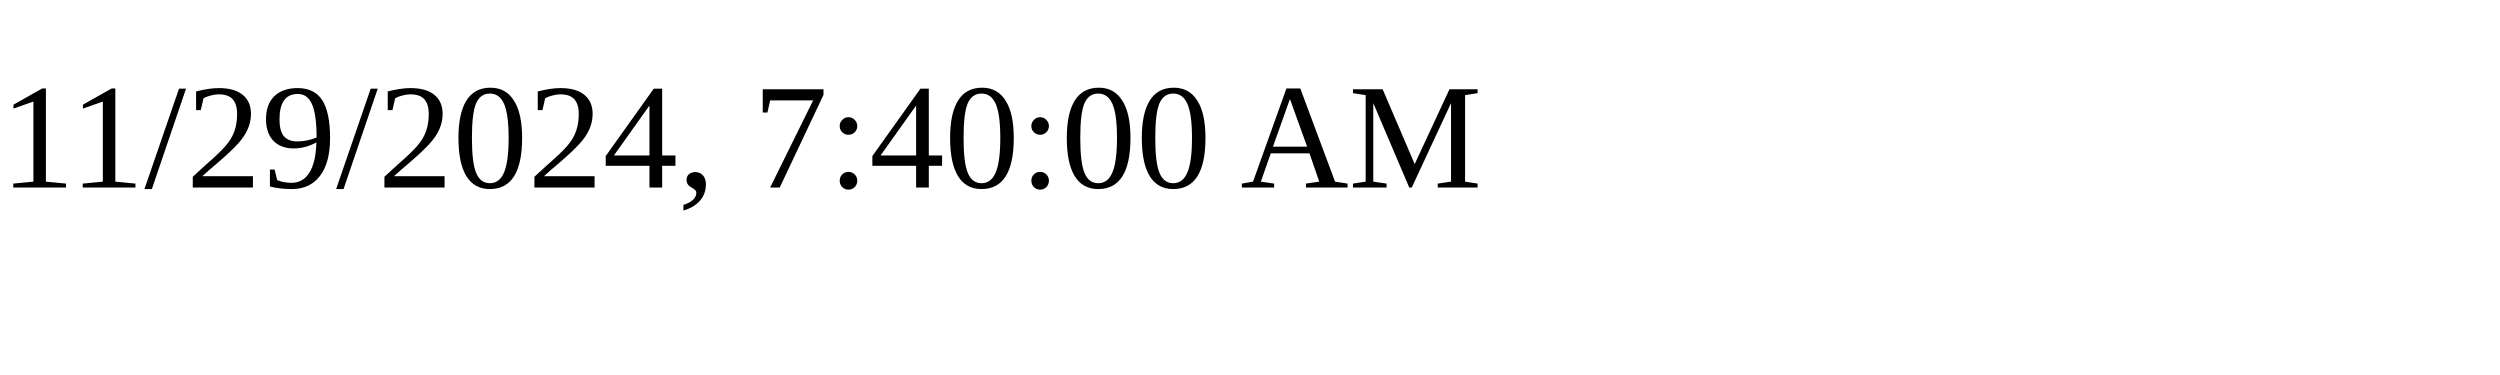
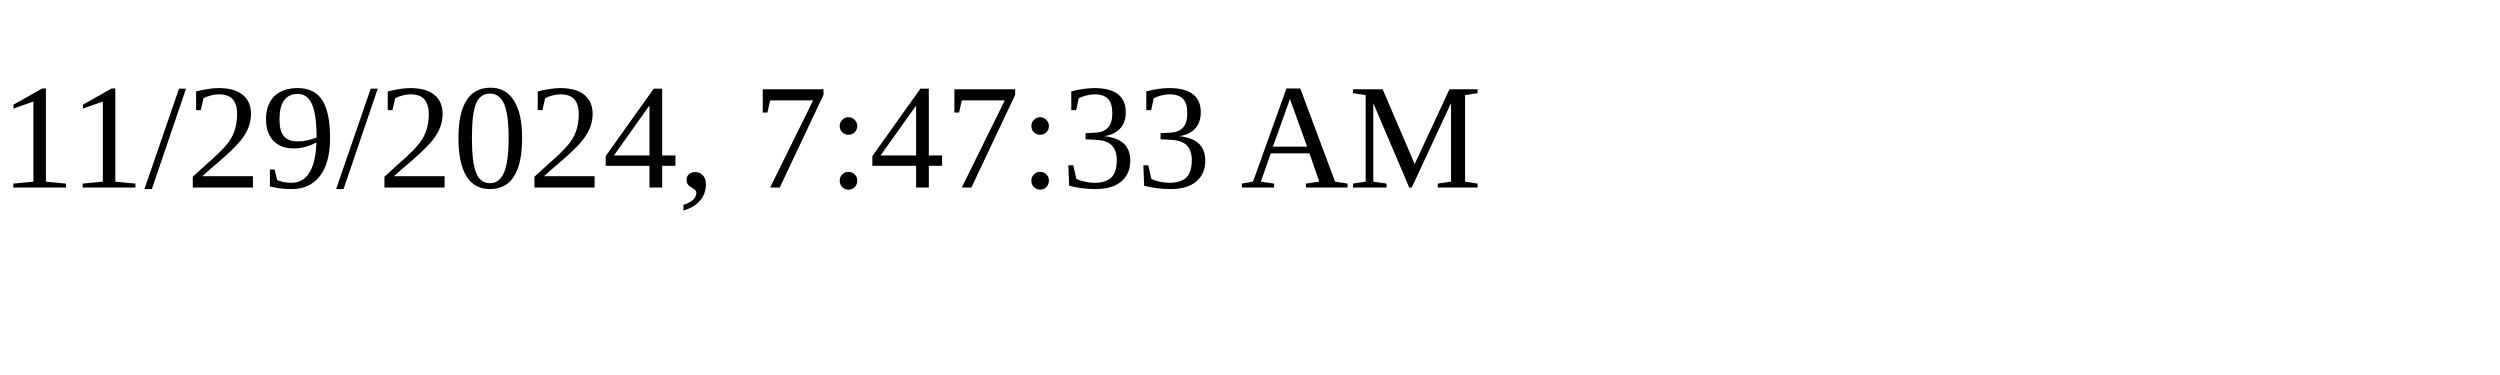
<svg xmlns="http://www.w3.org/2000/svg" height="30" width="200">
-   <text x="0" y="15">11/29/2024, 7:40:00 AM</text>
+   <text x="0" y="15">11/29/2024, 7:47:33 AM</text>
</svg>
